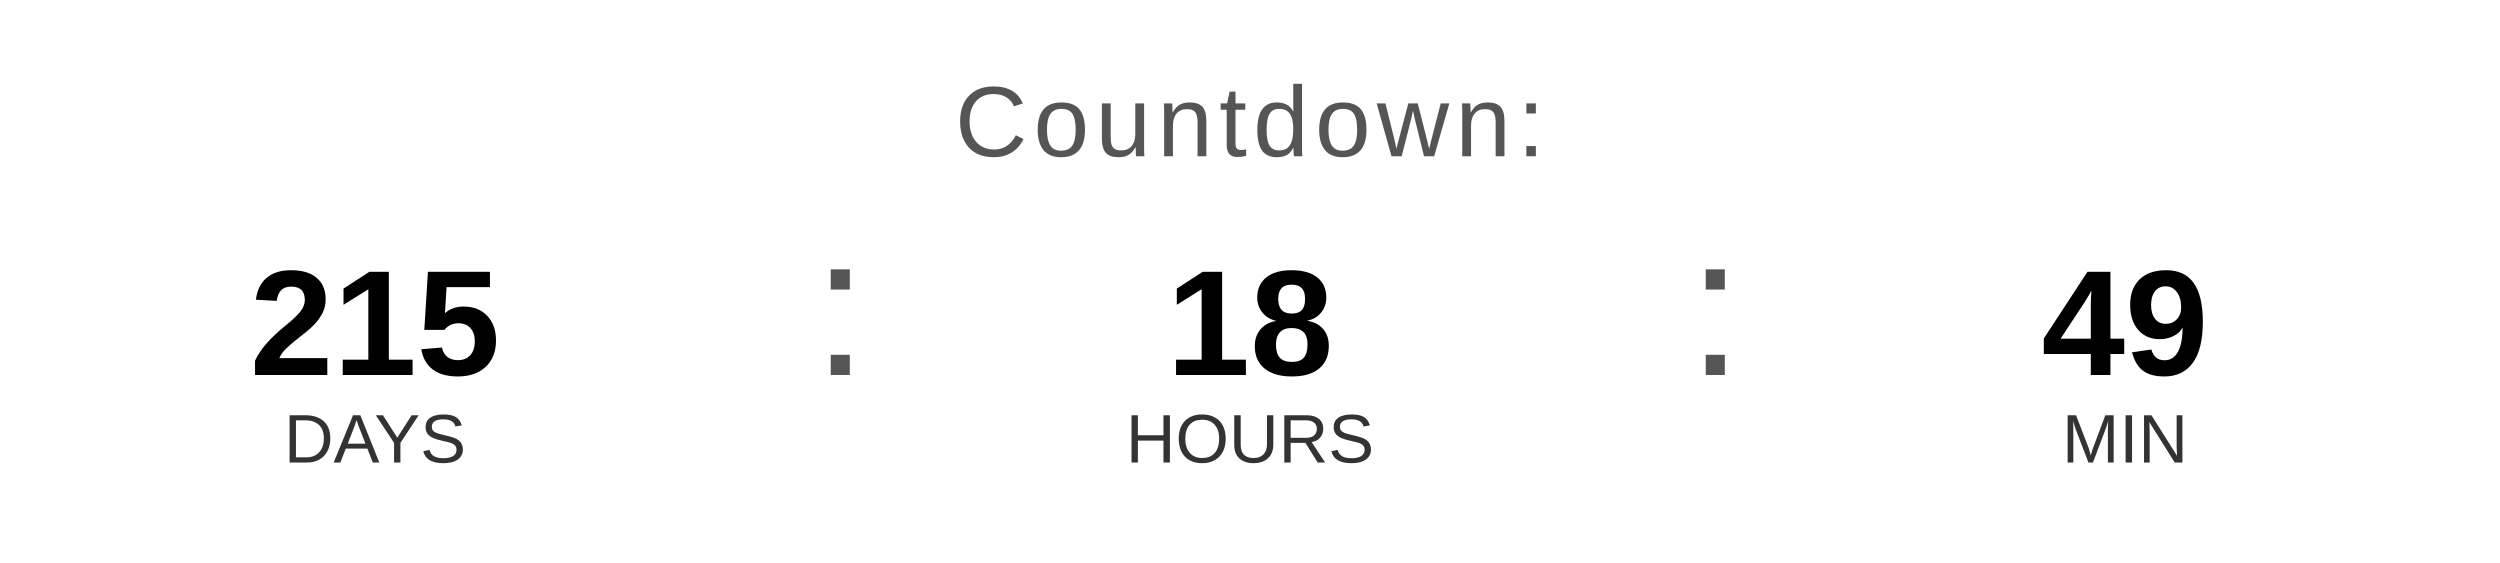
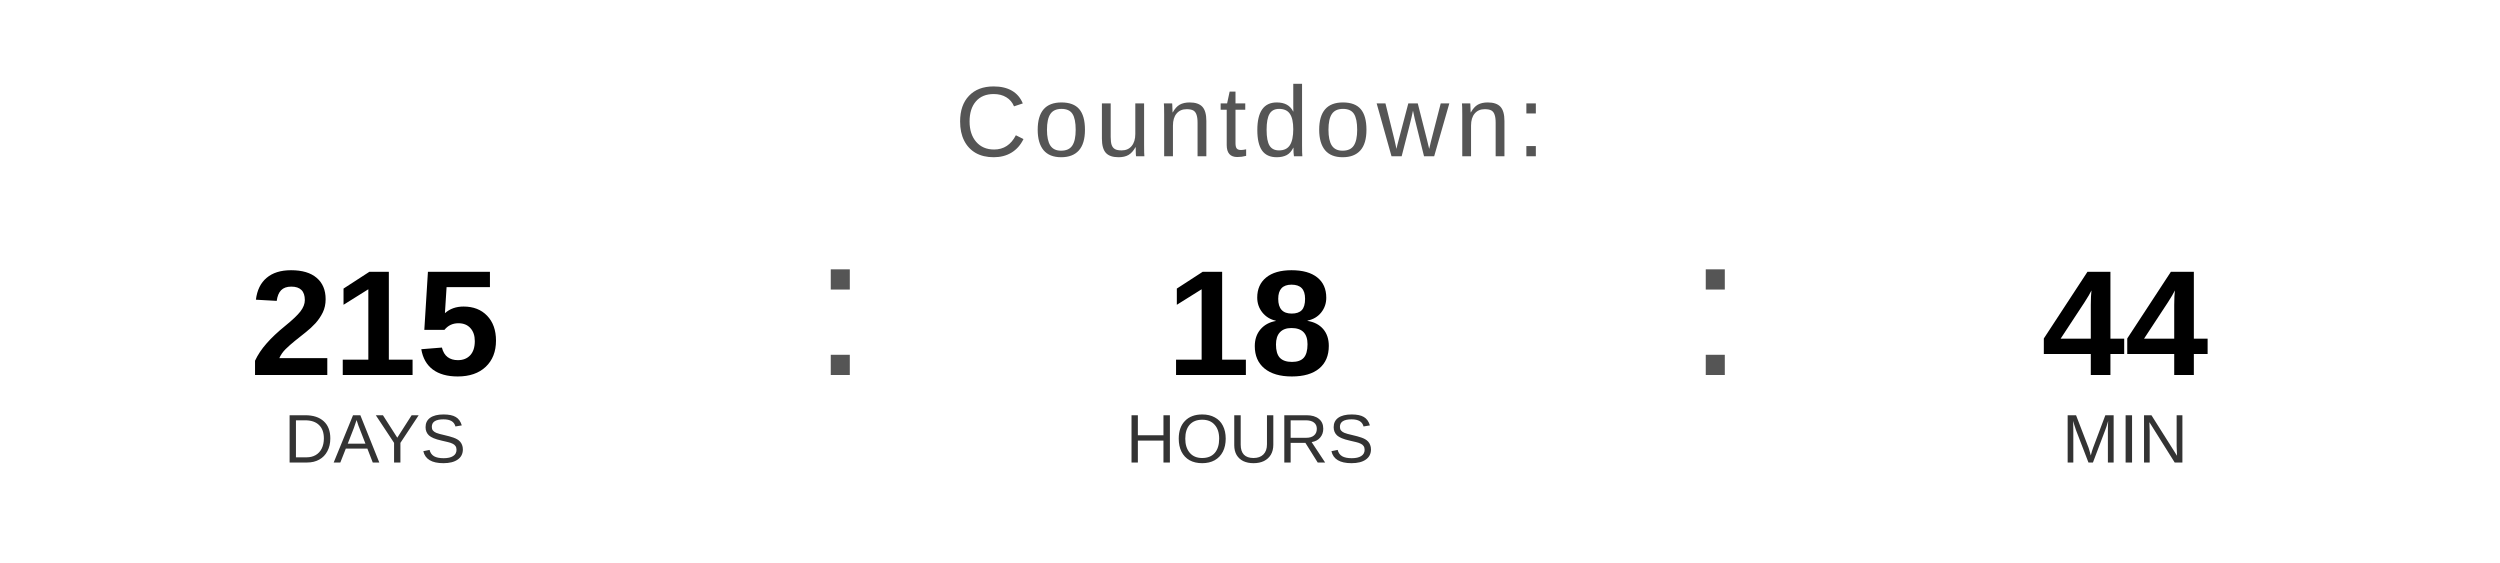
<svg xmlns="http://www.w3.org/2000/svg" width="400" height="90" viewBox="0 0 400 90">
  <text x="200" y="25" font-family="Arial, Helvetica, sans-serif" font-size="16" fill="#555555" text-anchor="middle" letter-spacing="1">
    Countdown:
  </text>
  <text x="60" y="60" font-family="Arial, Helvetica, sans-serif" font-size="24" font-weight="bold" fill="#000000" text-anchor="middle">215</text>
  <text x="60" y="74" font-family="Arial, Helvetica, sans-serif" font-size="11" fill="#333333" text-anchor="middle">DAYS</text>
  <text x="130" y="60" font-family="Arial, sans-serif" font-size="32" fill="#555555">:</text>
  <text x="200" y="60" font-family="Arial, Helvetica, sans-serif" font-size="24" font-weight="bold" fill="#000000" text-anchor="middle">18</text>
  <text x="200" y="74" font-family="Arial, Helvetica, sans-serif" font-size="11" fill="#333333" text-anchor="middle">HOURS</text>
  <text x="270" y="60" font-family="Arial, sans-serif" font-size="32" fill="#555555">:</text>
-   <text x="340" y="60" font-family="Arial, Helvetica, sans-serif" font-size="24" font-weight="bold" fill="#000000" text-anchor="middle">49</text>
+   <text x="340" y="60" font-family="Arial, Helvetica, sans-serif" font-size="24" font-weight="bold" fill="#000000" text-anchor="middle">44</text>
  <text x="340" y="74" font-family="Arial, Helvetica, sans-serif" font-size="11" fill="#333333" text-anchor="middle">MIN</text>
</svg>
